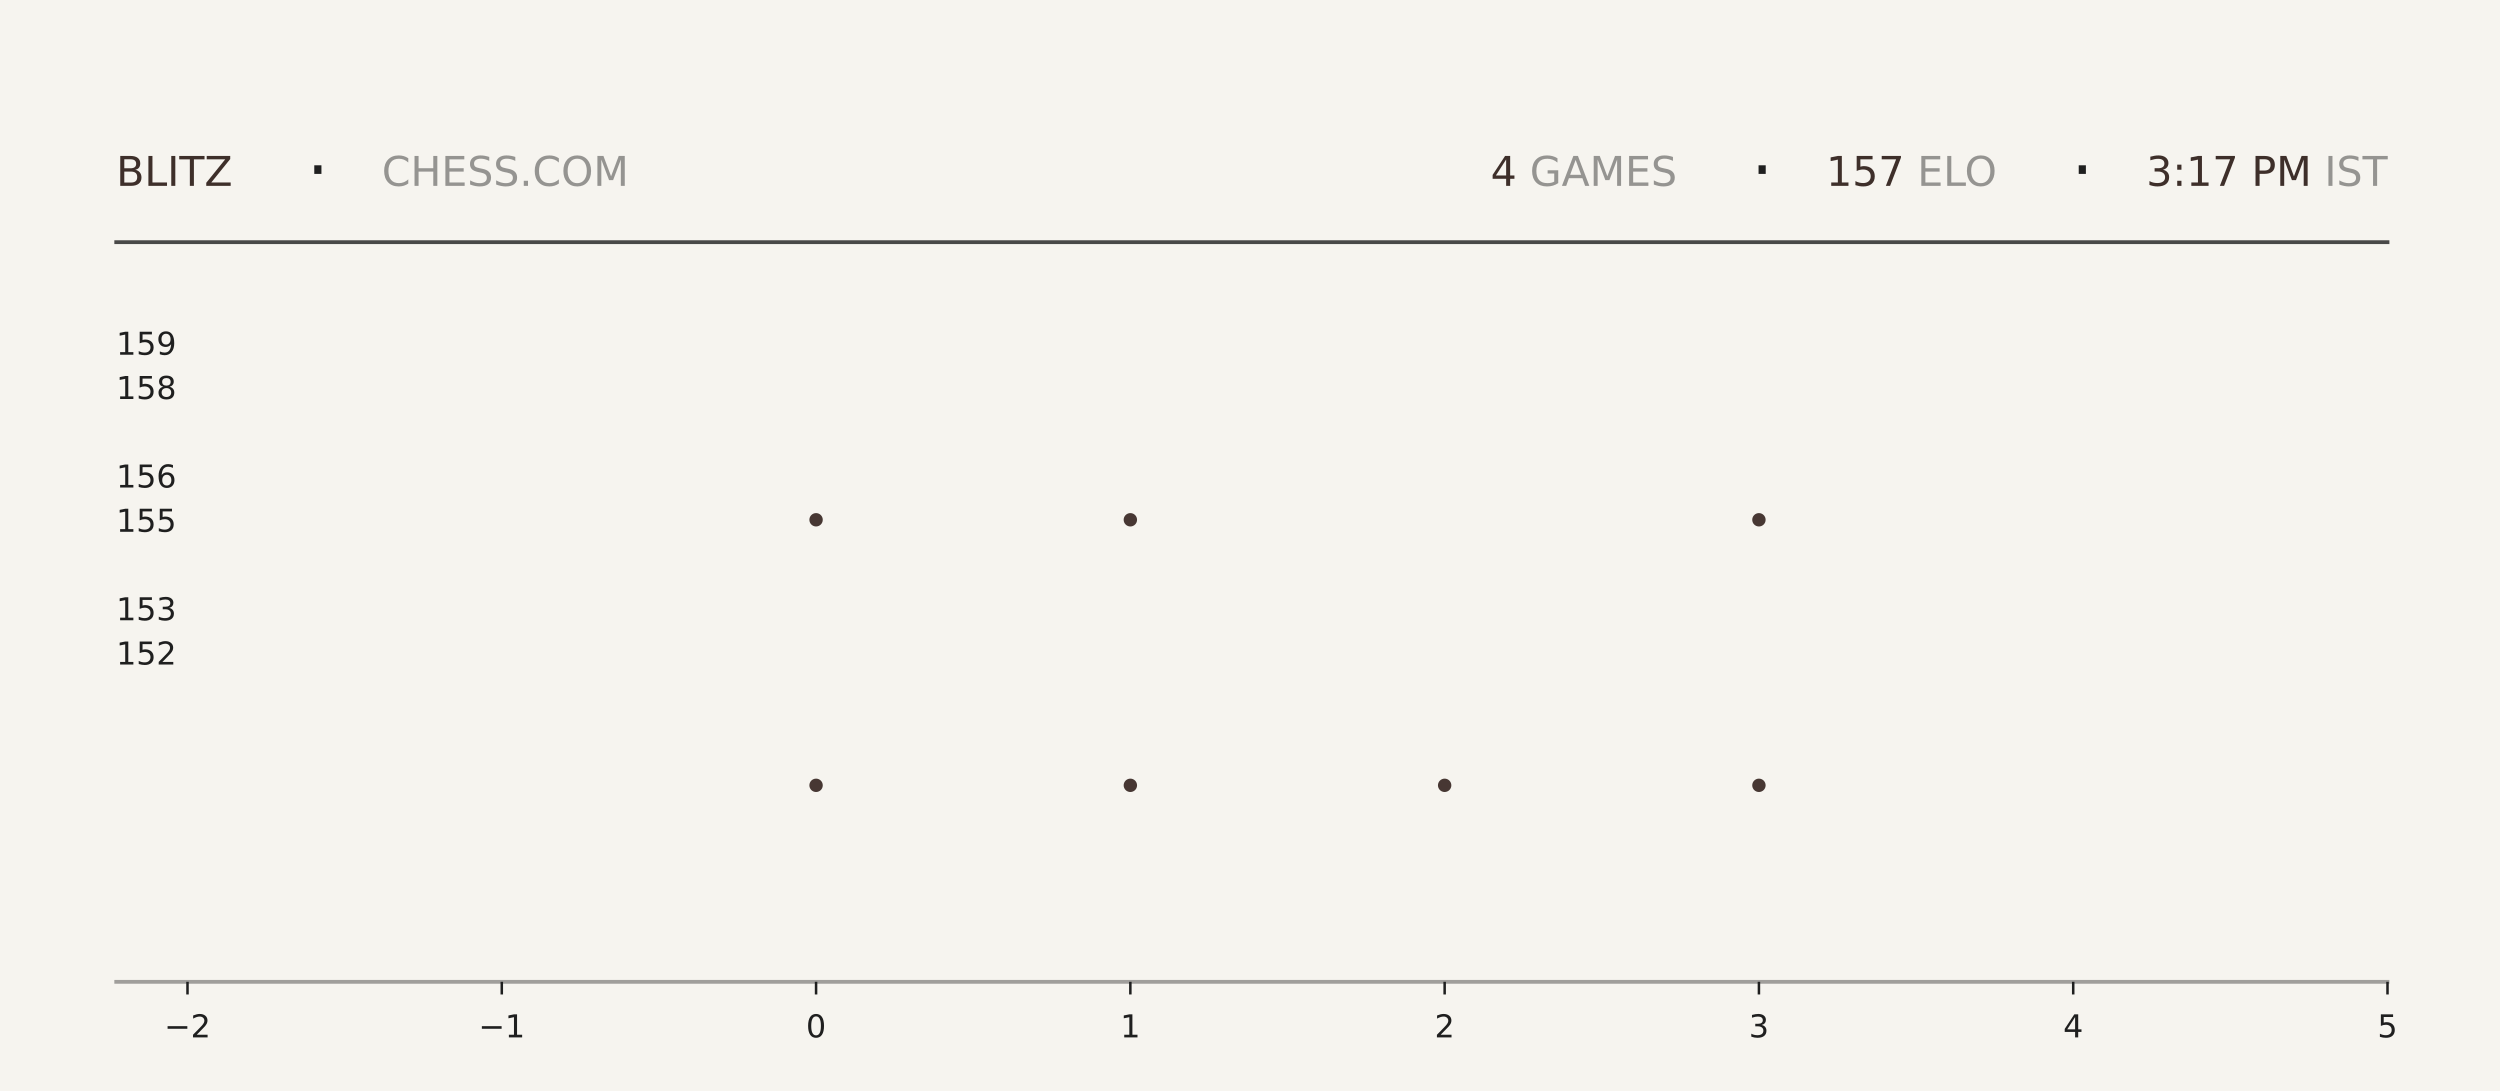
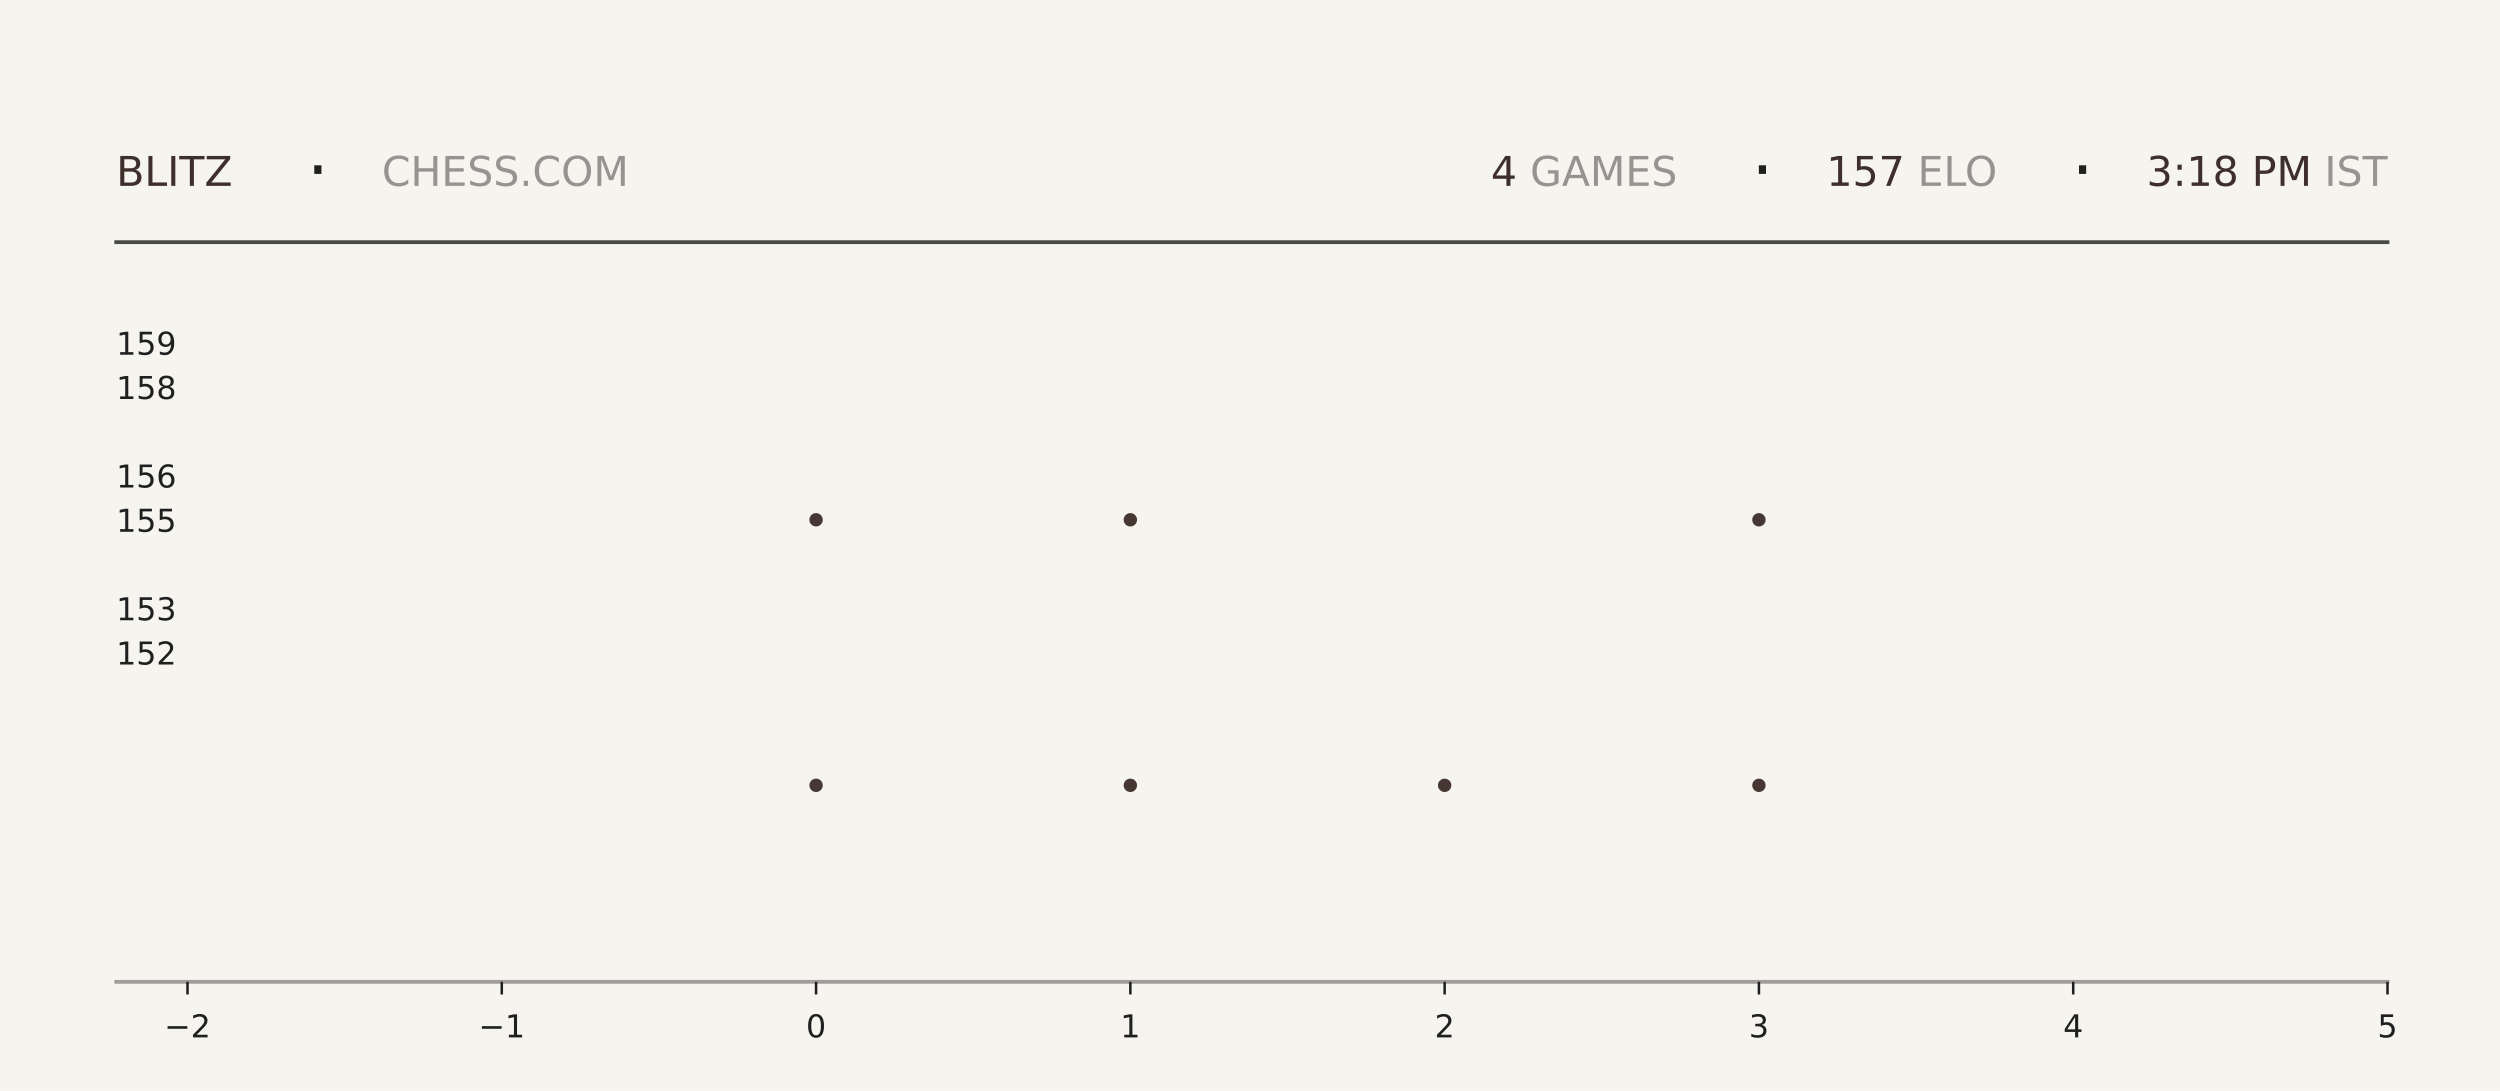
<svg xmlns="http://www.w3.org/2000/svg" xmlns:xlink="http://www.w3.org/1999/xlink" width="792pt" height="345.6pt" viewBox="0 0 792 345.6" version="1.1">
  <defs>
    <style type="text/css">*{stroke-linejoin: round; stroke-linecap: butt}</style>
  </defs>
  <g id="figure_1">
    <g id="patch_1">
      <path d="M 0 345.6  L 792 345.6  L 792 0  L 0 0  z " style="fill: #f6f4ef" />
    </g>
    <g id="axes_1">
      <g id="patch_2">
        <path d="M 59.4 311.04  L 756.36 311.04  L 756.36 103.68  L 59.4 103.68  z " style="fill: #f6f4ef" />
      </g>
      <g id="PathCollection_1">
        <defs>
-           <path id="mbba2600aad" d="M 0 2.121  C 0.563 2.121 1.102 1.898 1.5 1.5  C 1.898 1.102 2.121 0.563 2.121 0  C 2.121 -0.563 1.898 -1.102 1.5 -1.5  C 1.102 -1.898 0.563 -2.121 0 -2.121  C -0.563 -2.121 -1.102 -1.898 -1.5 -1.5  C -1.898 -1.102 -2.121 -0.563 -2.121 0  C -2.121 0.563 -1.898 1.102 -1.5 1.5  C -1.102 1.898 -0.563 2.121 0 2.121  z " />
-         </defs>
-         <g clip-path="url(#p1961a6dc38)">
-           <use xlink:href="#mbba2600aad" x="258.531" y="248.79" style="fill: #3e2f2a; fill-opacity: 0.95" />
-           <use xlink:href="#mbba2600aad" x="258.531" y="164.668" style="fill: #3e2f2a; fill-opacity: 0.95" />
+           <path id="m6f77e0fab6" d="M 0 2.121  C 0.563 2.121 1.102 1.898 1.5 1.5  C 1.898 1.102 2.121 0.563 2.121 0  C 2.121 -0.563 1.898 -1.102 1.5 -1.5  C 1.102 -1.898 0.563 -2.121 0 -2.121  C -0.563 -2.121 -1.102 -1.898 -1.5 -1.5  C -1.898 -1.102 -2.121 -0.563 -2.121 0  C -2.121 0.563 -1.898 1.102 -1.5 1.5  C -1.102 1.898 -0.563 2.121 0 2.121  z " />
+         </defs>
+         <g clip-path="url(#p3153cf4770)">
+           <use xlink:href="#m6f77e0fab6" x="258.531" y="248.79" style="fill: #3e2f2a; fill-opacity: 0.95" />
+           <use xlink:href="#m6f77e0fab6" x="258.531" y="164.668" style="fill: #3e2f2a; fill-opacity: 0.95" />
        </g>
      </g>
      <g id="PathCollection_2">
-         <g clip-path="url(#p1961a6dc38)">
-           <use xlink:href="#mbba2600aad" x="358.097" y="248.79" style="fill: #3e2f2a; fill-opacity: 0.95" />
-           <use xlink:href="#mbba2600aad" x="358.097" y="164.668" style="fill: #3e2f2a; fill-opacity: 0.95" />
-           <use xlink:href="#mbba2600aad" x="358.097" y="80.547" style="fill: #3e2f2a; fill-opacity: 0.95" />
+         <g clip-path="url(#p3153cf4770)">
+           <use xlink:href="#m6f77e0fab6" x="358.097" y="248.79" style="fill: #3e2f2a; fill-opacity: 0.95" />
+           <use xlink:href="#m6f77e0fab6" x="358.097" y="164.668" style="fill: #3e2f2a; fill-opacity: 0.95" />
+           <use xlink:href="#m6f77e0fab6" x="358.097" y="80.547" style="fill: #3e2f2a; fill-opacity: 0.95" />
        </g>
      </g>
      <g id="PathCollection_3">
-         <g clip-path="url(#p1961a6dc38)">
-           <use xlink:href="#mbba2600aad" x="457.663" y="248.79" style="fill: #3e2f2a; fill-opacity: 0.95" />
+         <g clip-path="url(#p3153cf4770)">
+           <use xlink:href="#m6f77e0fab6" x="457.663" y="248.79" style="fill: #3e2f2a; fill-opacity: 0.95" />
        </g>
      </g>
      <g id="PathCollection_4">
-         <g clip-path="url(#p1961a6dc38)">
-           <use xlink:href="#mbba2600aad" x="557.229" y="248.79" style="fill: #3e2f2a; fill-opacity: 0.95" />
-           <use xlink:href="#mbba2600aad" x="557.229" y="164.668" style="fill: #3e2f2a; fill-opacity: 0.95" />
-           <use xlink:href="#mbba2600aad" x="557.229" y="80.547" style="fill: #3e2f2a; fill-opacity: 0.95" />
+         <g clip-path="url(#p3153cf4770)">
+           <use xlink:href="#m6f77e0fab6" x="557.229" y="248.79" style="fill: #3e2f2a; fill-opacity: 0.95" />
+           <use xlink:href="#m6f77e0fab6" x="557.229" y="164.668" style="fill: #3e2f2a; fill-opacity: 0.95" />
+           <use xlink:href="#m6f77e0fab6" x="557.229" y="80.547" style="fill: #3e2f2a; fill-opacity: 0.95" />
        </g>
      </g>
      <g id="matplotlib.axis_1">
        <g id="xtick_1">
          <g id="line2d_1">
            <defs>
-               <path id="m7116a46f79" d="M 0 0  L 0 4  " style="stroke: #1f1f1f; stroke-width: 0.8" />
+               <path id="m5d566efa00" d="M 0 0  L 0 4  " style="stroke: #1f1f1f; stroke-width: 0.8" />
            </defs>
            <g>
-               <use xlink:href="#m7116a46f79" x="59.4" y="311.04" style="fill: #1f1f1f; stroke: #1f1f1f; stroke-width: 0.8" />
+               <use xlink:href="#m5d566efa00" x="59.4" y="311.04" style="fill: #1f1f1f; stroke: #1f1f1f; stroke-width: 0.8" />
            </g>
          </g>
          <g id="text_1">
            <g style="fill: #1f1f1f" transform="translate(52.02891 328.6384) scale(0.1 -0.1)">
              <defs>
                <path id="DejaVuSans-2212" d="M 678 2272  L 4684 2272  L 4684 1741  L 678 1741  L 678 2272  z " transform="scale(0.015625)" />
                <path id="DejaVuSans-32" d="M 1228 531  L 3431 531  L 3431 0  L 469 0  L 469 531  Q 828 903 1448 1529  Q 2069 2156 2228 2338  Q 2531 2678 2651 2914  Q 2772 3150 2772 3378  Q 2772 3750 2511 3984  Q 2250 4219 1831 4219  Q 1534 4219 1204 4116  Q 875 4013 500 3803  L 500 4441  Q 881 4594 1212 4672  Q 1544 4750 1819 4750  Q 2544 4750 2975 4387  Q 3406 4025 3406 3419  Q 3406 3131 3298 2873  Q 3191 2616 2906 2266  Q 2828 2175 2409 1742  Q 1991 1309 1228 531  z " transform="scale(0.015625)" />
              </defs>
              <use xlink:href="#DejaVuSans-2212" />
              <use xlink:href="#DejaVuSans-32" transform="translate(83.78906 0)" />
            </g>
          </g>
        </g>
        <g id="xtick_2">
          <g id="line2d_2">
            <g>
-               <use xlink:href="#m7116a46f79" x="158.966" y="311.04" style="fill: #1f1f1f; stroke: #1f1f1f; stroke-width: 0.8" />
+               <use xlink:href="#m5d566efa00" x="158.966" y="311.04" style="fill: #1f1f1f; stroke: #1f1f1f; stroke-width: 0.8" />
            </g>
          </g>
          <g id="text_2">
            <g style="fill: #1f1f1f" transform="translate(151.5946 328.6384) scale(0.1 -0.1)">
              <defs>
                <path id="DejaVuSans-31" d="M 794 531  L 1825 531  L 1825 4091  L 703 3866  L 703 4441  L 1819 4666  L 2450 4666  L 2450 531  L 3481 531  L 3481 0  L 794 0  L 794 531  z " transform="scale(0.015625)" />
              </defs>
              <use xlink:href="#DejaVuSans-2212" />
              <use xlink:href="#DejaVuSans-31" transform="translate(83.78906 0)" />
            </g>
          </g>
        </g>
        <g id="xtick_3">
          <g id="line2d_3">
            <g>
-               <use xlink:href="#m7116a46f79" x="258.531" y="311.04" style="fill: #1f1f1f; stroke: #1f1f1f; stroke-width: 0.8" />
+               <use xlink:href="#m5d566efa00" x="258.531" y="311.04" style="fill: #1f1f1f; stroke: #1f1f1f; stroke-width: 0.8" />
            </g>
          </g>
          <g id="text_3">
            <g style="fill: #1f1f1f" transform="translate(255.3502 328.6384) scale(0.1 -0.1)">
              <defs>
                <path id="DejaVuSans-30" d="M 2034 4250  Q 1547 4250 1301 3770  Q 1056 3291 1056 2328  Q 1056 1369 1301 889  Q 1547 409 2034 409  Q 2525 409 2770 889  Q 3016 1369 3016 2328  Q 3016 3291 2770 3770  Q 2525 4250 2034 4250  z M 2034 4750  Q 2819 4750 3233 4129  Q 3647 3509 3647 2328  Q 3647 1150 3233 529  Q 2819 -91 2034 -91  Q 1250 -91 836 529  Q 422 1150 422 2328  Q 422 3509 836 4129  Q 1250 4750 2034 4750  z " transform="scale(0.015625)" />
              </defs>
              <use xlink:href="#DejaVuSans-30" />
            </g>
          </g>
        </g>
        <g id="xtick_4">
          <g id="line2d_4">
            <g>
-               <use xlink:href="#m7116a46f79" x="358.097" y="311.04" style="fill: #1f1f1f; stroke: #1f1f1f; stroke-width: 0.8" />
+               <use xlink:href="#m5d566efa00" x="358.097" y="311.04" style="fill: #1f1f1f; stroke: #1f1f1f; stroke-width: 0.8" />
            </g>
          </g>
          <g id="text_4">
            <g style="fill: #1f1f1f" transform="translate(354.9159 328.6384) scale(0.1 -0.1)">
              <use xlink:href="#DejaVuSans-31" />
            </g>
          </g>
        </g>
        <g id="xtick_5">
          <g id="line2d_5">
            <g>
-               <use xlink:href="#m7116a46f79" x="457.663" y="311.04" style="fill: #1f1f1f; stroke: #1f1f1f; stroke-width: 0.8" />
+               <use xlink:href="#m5d566efa00" x="457.663" y="311.04" style="fill: #1f1f1f; stroke: #1f1f1f; stroke-width: 0.8" />
            </g>
          </g>
          <g id="text_5">
            <g style="fill: #1f1f1f" transform="translate(454.4816 328.6384) scale(0.1 -0.1)">
              <use xlink:href="#DejaVuSans-32" />
            </g>
          </g>
        </g>
        <g id="xtick_6">
          <g id="line2d_6">
            <g>
-               <use xlink:href="#m7116a46f79" x="557.229" y="311.04" style="fill: #1f1f1f; stroke: #1f1f1f; stroke-width: 0.8" />
+               <use xlink:href="#m5d566efa00" x="557.229" y="311.04" style="fill: #1f1f1f; stroke: #1f1f1f; stroke-width: 0.8" />
            </g>
          </g>
          <g id="text_6">
            <g style="fill: #1f1f1f" transform="translate(554.0473 328.6384) scale(0.1 -0.1)">
              <defs>
                <path id="DejaVuSans-33" d="M 2597 2516  Q 3050 2419 3304 2112  Q 3559 1806 3559 1356  Q 3559 666 3084 287  Q 2609 -91 1734 -91  Q 1441 -91 1130 -33  Q 819 25 488 141  L 488 750  Q 750 597 1062 519  Q 1375 441 1716 441  Q 2309 441 2620 675  Q 2931 909 2931 1356  Q 2931 1769 2642 2001  Q 2353 2234 1838 2234  L 1294 2234  L 1294 2753  L 1863 2753  Q 2328 2753 2575 2939  Q 2822 3125 2822 3475  Q 2822 3834 2567 4026  Q 2313 4219 1838 4219  Q 1578 4219 1281 4162  Q 984 4106 628 3988  L 628 4550  Q 988 4650 1302 4700  Q 1616 4750 1894 4750  Q 2613 4750 3031 4423  Q 3450 4097 3450 3541  Q 3450 3153 3228 2886  Q 3006 2619 2597 2516  z " transform="scale(0.015625)" />
              </defs>
              <use xlink:href="#DejaVuSans-33" />
            </g>
          </g>
        </g>
        <g id="xtick_7">
          <g id="line2d_7">
            <g>
-               <use xlink:href="#m7116a46f79" x="656.794" y="311.04" style="fill: #1f1f1f; stroke: #1f1f1f; stroke-width: 0.8" />
+               <use xlink:href="#m5d566efa00" x="656.794" y="311.04" style="fill: #1f1f1f; stroke: #1f1f1f; stroke-width: 0.8" />
            </g>
          </g>
          <g id="text_7">
            <g style="fill: #1f1f1f" transform="translate(653.613 328.6384) scale(0.1 -0.1)">
              <defs>
                <path id="DejaVuSans-34" d="M 2419 4116  L 825 1625  L 2419 1625  L 2419 4116  z M 2253 4666  L 3047 4666  L 3047 1625  L 3713 1625  L 3713 1100  L 3047 1100  L 3047 0  L 2419 0  L 2419 1100  L 313 1100  L 313 1709  L 2253 4666  z " transform="scale(0.015625)" />
              </defs>
              <use xlink:href="#DejaVuSans-34" />
            </g>
          </g>
        </g>
        <g id="xtick_8">
          <g id="line2d_8">
            <g>
-               <use xlink:href="#m7116a46f79" x="756.36" y="311.04" style="fill: #1f1f1f; stroke: #1f1f1f; stroke-width: 0.8" />
+               <use xlink:href="#m5d566efa00" x="756.36" y="311.04" style="fill: #1f1f1f; stroke: #1f1f1f; stroke-width: 0.8" />
            </g>
          </g>
          <g id="text_8">
            <g style="fill: #1f1f1f" transform="translate(753.1788 328.6384) scale(0.1 -0.1)">
              <defs>
                <path id="DejaVuSans-35" d="M 691 4666  L 3169 4666  L 3169 4134  L 1269 4134  L 1269 2991  Q 1406 3038 1543 3061  Q 1681 3084 1819 3084  Q 2600 3084 3056 2656  Q 3513 2228 3513 1497  Q 3513 744 3044 326  Q 2575 -91 1722 -91  Q 1428 -91 1123 -41  Q 819 9 494 109  L 494 744  Q 775 591 1075 516  Q 1375 441 1709 441  Q 2250 441 2565 725  Q 2881 1009 2881 1497  Q 2881 1984 2565 2268  Q 2250 2553 1709 2553  Q 1456 2553 1204 2497  Q 953 2441 691 2322  L 691 4666  z " transform="scale(0.015625)" />
              </defs>
              <use xlink:href="#DejaVuSans-35" />
            </g>
          </g>
        </g>
      </g>
      <g id="matplotlib.axis_2">
        <g id="ytick_1">
          <g id="line2d_9" />
          <g id="text_9">
            <g style="fill: #1f1f1f" transform="translate(36.8125 210.5283) scale(0.1 -0.1)">
              <use xlink:href="#DejaVuSans-31" />
              <use xlink:href="#DejaVuSans-35" transform="translate(63.62305 0)" />
              <use xlink:href="#DejaVuSans-32" transform="translate(127.2461 0)" />
            </g>
          </g>
        </g>
        <g id="ytick_2">
          <g id="line2d_10" />
          <g id="text_10">
            <g style="fill: #1f1f1f" transform="translate(36.8125 196.508) scale(0.1 -0.1)">
              <use xlink:href="#DejaVuSans-31" />
              <use xlink:href="#DejaVuSans-35" transform="translate(63.62305 0)" />
              <use xlink:href="#DejaVuSans-33" transform="translate(127.2461 0)" />
            </g>
          </g>
        </g>
        <g id="ytick_3">
          <g id="line2d_11" />
          <g id="text_11">
            <g style="fill: #1f1f1f" transform="translate(36.8125 168.4675) scale(0.1 -0.1)">
              <use xlink:href="#DejaVuSans-31" />
              <use xlink:href="#DejaVuSans-35" transform="translate(63.62305 0)" />
              <use xlink:href="#DejaVuSans-35" transform="translate(127.2461 0)" />
            </g>
          </g>
        </g>
        <g id="ytick_4">
          <g id="line2d_12" />
          <g id="text_12">
            <g style="fill: #1f1f1f" transform="translate(36.8125 154.4472) scale(0.1 -0.1)">
              <defs>
                <path id="DejaVuSans-36" d="M 2113 2584  Q 1688 2584 1439 2293  Q 1191 2003 1191 1497  Q 1191 994 1439 701  Q 1688 409 2113 409  Q 2538 409 2786 701  Q 3034 994 3034 1497  Q 3034 2003 2786 2293  Q 2538 2584 2113 2584  z M 3366 4563  L 3366 3988  Q 3128 4100 2886 4159  Q 2644 4219 2406 4219  Q 1781 4219 1451 3797  Q 1122 3375 1075 2522  Q 1259 2794 1537 2939  Q 1816 3084 2150 3084  Q 2853 3084 3261 2657  Q 3669 2231 3669 1497  Q 3669 778 3244 343  Q 2819 -91 2113 -91  Q 1303 -91 875 529  Q 447 1150 447 2328  Q 447 3434 972 4092  Q 1497 4750 2381 4750  Q 2619 4750 2861 4703  Q 3103 4656 3366 4563  z " transform="scale(0.015625)" />
              </defs>
              <use xlink:href="#DejaVuSans-31" />
              <use xlink:href="#DejaVuSans-35" transform="translate(63.62305 0)" />
              <use xlink:href="#DejaVuSans-36" transform="translate(127.2461 0)" />
            </g>
          </g>
        </g>
        <g id="ytick_5">
          <g id="line2d_13" />
          <g id="text_13">
            <g style="fill: #1f1f1f" transform="translate(36.8125 126.4066) scale(0.1 -0.1)">
              <defs>
                <path id="DejaVuSans-38" d="M 2034 2216  Q 1584 2216 1326 1975  Q 1069 1734 1069 1313  Q 1069 891 1326 650  Q 1584 409 2034 409  Q 2484 409 2743 651  Q 3003 894 3003 1313  Q 3003 1734 2745 1975  Q 2488 2216 2034 2216  z M 1403 2484  Q 997 2584 770 2862  Q 544 3141 544 3541  Q 544 4100 942 4425  Q 1341 4750 2034 4750  Q 2731 4750 3128 4425  Q 3525 4100 3525 3541  Q 3525 3141 3298 2862  Q 3072 2584 2669 2484  Q 3125 2378 3379 2068  Q 3634 1759 3634 1313  Q 3634 634 3220 271  Q 2806 -91 2034 -91  Q 1263 -91 848 271  Q 434 634 434 1313  Q 434 1759 690 2068  Q 947 2378 1403 2484  z M 1172 3481  Q 1172 3119 1398 2916  Q 1625 2713 2034 2713  Q 2441 2713 2670 2916  Q 2900 3119 2900 3481  Q 2900 3844 2670 4047  Q 2441 4250 2034 4250  Q 1625 4250 1398 4047  Q 1172 3844 1172 3481  z " transform="scale(0.015625)" />
              </defs>
              <use xlink:href="#DejaVuSans-31" />
              <use xlink:href="#DejaVuSans-35" transform="translate(63.62305 0)" />
              <use xlink:href="#DejaVuSans-38" transform="translate(127.2461 0)" />
            </g>
          </g>
        </g>
        <g id="ytick_6">
          <g id="line2d_14" />
          <g id="text_14">
            <g style="fill: #1f1f1f" transform="translate(36.8125 112.3863) scale(0.1 -0.1)">
              <defs>
                <path id="DejaVuSans-39" d="M 703 97  L 703 672  Q 941 559 1184 500  Q 1428 441 1663 441  Q 2288 441 2617 861  Q 2947 1281 2994 2138  Q 2813 1869 2534 1725  Q 2256 1581 1919 1581  Q 1219 1581 811 2004  Q 403 2428 403 3163  Q 403 3881 828 4315  Q 1253 4750 1959 4750  Q 2769 4750 3195 4129  Q 3622 3509 3622 2328  Q 3622 1225 3098 567  Q 2575 -91 1691 -91  Q 1453 -91 1209 -44  Q 966 3 703 97  z M 1959 2075  Q 2384 2075 2632 2365  Q 2881 2656 2881 3163  Q 2881 3666 2632 3958  Q 2384 4250 1959 4250  Q 1534 4250 1286 3958  Q 1038 3666 1038 3163  Q 1038 2656 1286 2365  Q 1534 2075 1959 2075  z " transform="scale(0.015625)" />
              </defs>
              <use xlink:href="#DejaVuSans-31" />
              <use xlink:href="#DejaVuSans-35" transform="translate(63.62305 0)" />
              <use xlink:href="#DejaVuSans-39" transform="translate(127.2461 0)" />
            </g>
          </g>
        </g>
      </g>
    </g>
    <g id="line2d_15">
      <path d="M 36.82 76.723  L 756.36 76.723  " style="fill: none; stroke: #1f1f1f; stroke-opacity: 0.8; stroke-width: 1.2; stroke-linecap: square" />
    </g>
    <g id="line2d_16">
      <path d="M 36.82 311.04  L 756.36 311.04  " style="fill: none; stroke: #1f1f1f; stroke-opacity: 0.4; stroke-width: 1.2; stroke-linecap: square" />
    </g>
    <g id="text_15">
      <g style="fill: #3e2f2a" transform="translate(36.82 58.88319) scale(0.13 -0.13)">
        <defs>
          <path id="DejaVuSans-42" d="M 1259 2228  L 1259 519  L 2272 519  Q 2781 519 3026 730  Q 3272 941 3272 1375  Q 3272 1813 3026 2020  Q 2781 2228 2272 2228  L 1259 2228  z M 1259 4147  L 1259 2741  L 2194 2741  Q 2656 2741 2882 2914  Q 3109 3088 3109 3444  Q 3109 3797 2882 3972  Q 2656 4147 2194 4147  L 1259 4147  z M 628 4666  L 2241 4666  Q 2963 4666 3353 4366  Q 3744 4066 3744 3513  Q 3744 3084 3544 2831  Q 3344 2578 2956 2516  Q 3422 2416 3680 2098  Q 3938 1781 3938 1306  Q 3938 681 3513 340  Q 3088 0 2303 0  L 628 0  L 628 4666  z " transform="scale(0.015625)" />
          <path id="DejaVuSans-4c" d="M 628 4666  L 1259 4666  L 1259 531  L 3531 531  L 3531 0  L 628 0  L 628 4666  z " transform="scale(0.015625)" />
          <path id="DejaVuSans-49" d="M 628 4666  L 1259 4666  L 1259 0  L 628 0  L 628 4666  z " transform="scale(0.015625)" />
          <path id="DejaVuSans-54" d="M -19 4666  L 3928 4666  L 3928 4134  L 2272 4134  L 2272 0  L 1638 0  L 1638 4134  L -19 4134  L -19 4666  z " transform="scale(0.015625)" />
          <path id="DejaVuSans-5a" d="M 359 4666  L 4025 4666  L 4025 4184  L 1075 531  L 4097 531  L 4097 0  L 288 0  L 288 481  L 3238 4134  L 359 4134  L 359 4666  z " transform="scale(0.015625)" />
        </defs>
        <use xlink:href="#DejaVuSans-42" />
        <use xlink:href="#DejaVuSans-4c" transform="translate(68.60352 0)" />
        <use xlink:href="#DejaVuSans-49" transform="translate(124.3164 0)" />
        <use xlink:href="#DejaVuSans-54" transform="translate(153.8086 0)" />
        <use xlink:href="#DejaVuSans-5a" transform="translate(214.8926 0)" />
      </g>
    </g>
    <g id="text_16">
      <g style="fill: #1f1f1f" transform="translate(97.21 61.36662) scale(0.22 -0.22)">
        <defs>
          <path id="DejaVuSans-b7" d="M 684 2619  L 1344 2619  L 1344 1825  L 684 1825  L 684 2619  z " transform="scale(0.015625)" />
        </defs>
        <use xlink:href="#DejaVuSans-b7" />
      </g>
    </g>
    <g id="text_17">
      <g style="fill: #1f1f1f; opacity: 0.45" transform="translate(120.97 58.88319) scale(0.13 -0.13)">
        <defs>
          <path id="DejaVuSans-43" d="M 4122 4306  L 4122 3641  Q 3803 3938 3442 4084  Q 3081 4231 2675 4231  Q 1875 4231 1450 3742  Q 1025 3253 1025 2328  Q 1025 1406 1450 917  Q 1875 428 2675 428  Q 3081 428 3442 575  Q 3803 722 4122 1019  L 4122 359  Q 3791 134 3420 21  Q 3050 -91 2638 -91  Q 1578 -91 968 557  Q 359 1206 359 2328  Q 359 3453 968 4101  Q 1578 4750 2638 4750  Q 3056 4750 3426 4639  Q 3797 4528 4122 4306  z " transform="scale(0.015625)" />
          <path id="DejaVuSans-48" d="M 628 4666  L 1259 4666  L 1259 2753  L 3553 2753  L 3553 4666  L 4184 4666  L 4184 0  L 3553 0  L 3553 2222  L 1259 2222  L 1259 0  L 628 0  L 628 4666  z " transform="scale(0.015625)" />
          <path id="DejaVuSans-45" d="M 628 4666  L 3578 4666  L 3578 4134  L 1259 4134  L 1259 2753  L 3481 2753  L 3481 2222  L 1259 2222  L 1259 531  L 3634 531  L 3634 0  L 628 0  L 628 4666  z " transform="scale(0.015625)" />
          <path id="DejaVuSans-53" d="M 3425 4513  L 3425 3897  Q 3066 4069 2747 4153  Q 2428 4238 2131 4238  Q 1616 4238 1336 4038  Q 1056 3838 1056 3469  Q 1056 3159 1242 3001  Q 1428 2844 1947 2747  L 2328 2669  Q 3034 2534 3370 2195  Q 3706 1856 3706 1288  Q 3706 609 3251 259  Q 2797 -91 1919 -91  Q 1588 -91 1214 -16  Q 841 59 441 206  L 441 856  Q 825 641 1194 531  Q 1563 422 1919 422  Q 2459 422 2753 634  Q 3047 847 3047 1241  Q 3047 1584 2836 1778  Q 2625 1972 2144 2069  L 1759 2144  Q 1053 2284 737 2584  Q 422 2884 422 3419  Q 422 4038 858 4394  Q 1294 4750 2059 4750  Q 2388 4750 2728 4690  Q 3069 4631 3425 4513  z " transform="scale(0.015625)" />
          <path id="DejaVuSans-2e" d="M 684 794  L 1344 794  L 1344 0  L 684 0  L 684 794  z " transform="scale(0.015625)" />
          <path id="DejaVuSans-4f" d="M 2522 4238  Q 1834 4238 1429 3725  Q 1025 3213 1025 2328  Q 1025 1447 1429 934  Q 1834 422 2522 422  Q 3209 422 3611 934  Q 4013 1447 4013 2328  Q 4013 3213 3611 3725  Q 3209 4238 2522 4238  z M 2522 4750  Q 3503 4750 4090 4092  Q 4678 3434 4678 2328  Q 4678 1225 4090 567  Q 3503 -91 2522 -91  Q 1538 -91 948 565  Q 359 1222 359 2328  Q 359 3434 948 4092  Q 1538 4750 2522 4750  z " transform="scale(0.015625)" />
          <path id="DejaVuSans-4d" d="M 628 4666  L 1569 4666  L 2759 1491  L 3956 4666  L 4897 4666  L 4897 0  L 4281 0  L 4281 4097  L 3078 897  L 2444 897  L 1241 4097  L 1241 0  L 628 0  L 628 4666  z " transform="scale(0.015625)" />
        </defs>
        <use xlink:href="#DejaVuSans-43" />
        <use xlink:href="#DejaVuSans-48" transform="translate(69.82422 0)" />
        <use xlink:href="#DejaVuSans-45" transform="translate(145.0195 0)" />
        <use xlink:href="#DejaVuSans-53" transform="translate(208.2031 0)" />
        <use xlink:href="#DejaVuSans-53" transform="translate(271.6797 0)" />
        <use xlink:href="#DejaVuSans-2e" transform="translate(335.1562 0)" />
        <use xlink:href="#DejaVuSans-43" transform="translate(366.9434 0)" />
        <use xlink:href="#DejaVuSans-4f" transform="translate(436.7676 0)" />
        <use xlink:href="#DejaVuSans-4d" transform="translate(515.4785 0)" />
      </g>
    </g>
    <g id="text_18">
-       <g style="fill: #3e2f2a" transform="translate(472.23 58.88319) scale(0.13 -0.13)">
+       <g style="fill: #3e2f2a" transform="translate(472.32 58.88319) scale(0.13 -0.13)">
        <use xlink:href="#DejaVuSans-34" />
      </g>
    </g>
    <g id="text_19">
-       <g style="fill: #1f1f1f; opacity: 0.45" transform="translate(480.51 58.88319) scale(0.13 -0.13)">
+       <g style="fill: #1f1f1f; opacity: 0.45" transform="translate(480.6 58.88319) scale(0.13 -0.13)">
        <defs>
          <path id="DejaVuSans-20" transform="scale(0.015625)" />
          <path id="DejaVuSans-47" d="M 3809 666  L 3809 1919  L 2778 1919  L 2778 2438  L 4434 2438  L 4434 434  Q 4069 175 3628 42  Q 3188 -91 2688 -91  Q 1594 -91 976 548  Q 359 1188 359 2328  Q 359 3472 976 4111  Q 1594 4750 2688 4750  Q 3144 4750 3555 4637  Q 3966 4525 4313 4306  L 4313 3634  Q 3963 3931 3569 4081  Q 3175 4231 2741 4231  Q 1884 4231 1454 3753  Q 1025 3275 1025 2328  Q 1025 1384 1454 906  Q 1884 428 2741 428  Q 3075 428 3337 486  Q 3600 544 3809 666  z " transform="scale(0.015625)" />
          <path id="DejaVuSans-41" d="M 2188 4044  L 1331 1722  L 3047 1722  L 2188 4044  z M 1831 4666  L 2547 4666  L 4325 0  L 3669 0  L 3244 1197  L 1141 1197  L 716 0  L 50 0  L 1831 4666  z " transform="scale(0.015625)" />
        </defs>
        <use xlink:href="#DejaVuSans-20" />
        <use xlink:href="#DejaVuSans-47" transform="translate(31.78711 0)" />
        <use xlink:href="#DejaVuSans-41" transform="translate(109.2773 0)" />
        <use xlink:href="#DejaVuSans-4d" transform="translate(177.6855 0)" />
        <use xlink:href="#DejaVuSans-45" transform="translate(263.9648 0)" />
        <use xlink:href="#DejaVuSans-53" transform="translate(327.1484 0)" />
      </g>
    </g>
    <g id="text_20">
-       <g style="fill: #1f1f1f" transform="translate(554.76 61.36662) scale(0.22 -0.22)">
+       <g style="fill: #1f1f1f" transform="translate(554.85 61.36662) scale(0.22 -0.22)">
        <use xlink:href="#DejaVuSans-b7" />
      </g>
    </g>
    <g id="text_21">
-       <g style="fill: #3e2f2a" transform="translate(578.52 58.88319) scale(0.13 -0.13)">
+       <g style="fill: #3e2f2a" transform="translate(578.61 58.88319) scale(0.13 -0.13)">
        <defs>
          <path id="DejaVuSans-37" d="M 525 4666  L 3525 4666  L 3525 4397  L 1831 0  L 1172 0  L 2766 4134  L 525 4134  L 525 4666  z " transform="scale(0.015625)" />
        </defs>
        <use xlink:href="#DejaVuSans-31" />
        <use xlink:href="#DejaVuSans-35" transform="translate(63.62305 0)" />
        <use xlink:href="#DejaVuSans-37" transform="translate(127.2461 0)" />
      </g>
    </g>
    <g id="text_22">
-       <g style="fill: #1f1f1f; opacity: 0.45" transform="translate(603.27 58.88319) scale(0.13 -0.13)">
+       <g style="fill: #1f1f1f; opacity: 0.45" transform="translate(603.36 58.88319) scale(0.13 -0.13)">
        <use xlink:href="#DejaVuSans-20" />
        <use xlink:href="#DejaVuSans-45" transform="translate(31.78711 0)" />
        <use xlink:href="#DejaVuSans-4c" transform="translate(94.9707 0)" />
        <use xlink:href="#DejaVuSans-4f" transform="translate(147.0586 0)" />
      </g>
    </g>
    <g id="text_23">
-       <g style="fill: #1f1f1f" transform="translate(656.19 61.36662) scale(0.22 -0.22)">
+       <g style="fill: #1f1f1f" transform="translate(656.28 61.36662) scale(0.22 -0.22)">
        <use xlink:href="#DejaVuSans-b7" />
      </g>
    </g>
    <g id="text_24">
-       <g style="fill: #3e2f2a" transform="translate(679.95 58.88319) scale(0.13 -0.13)">
+       <g style="fill: #3e2f2a" transform="translate(680.04 58.88319) scale(0.13 -0.13)">
        <defs>
          <path id="DejaVuSans-3a" d="M 750 794  L 1409 794  L 1409 0  L 750 0  L 750 794  z M 750 3309  L 1409 3309  L 1409 2516  L 750 2516  L 750 3309  z " transform="scale(0.015625)" />
          <path id="DejaVuSans-50" d="M 1259 4147  L 1259 2394  L 2053 2394  Q 2494 2394 2734 2622  Q 2975 2850 2975 3272  Q 2975 3691 2734 3919  Q 2494 4147 2053 4147  L 1259 4147  z M 628 4666  L 2053 4666  Q 2838 4666 3239 4311  Q 3641 3956 3641 3272  Q 3641 2581 3239 2228  Q 2838 1875 2053 1875  L 1259 1875  L 1259 0  L 628 0  L 628 4666  z " transform="scale(0.015625)" />
        </defs>
        <use xlink:href="#DejaVuSans-33" />
        <use xlink:href="#DejaVuSans-3a" transform="translate(63.62305 0)" />
        <use xlink:href="#DejaVuSans-31" transform="translate(97.31445 0)" />
-         <use xlink:href="#DejaVuSans-37" transform="translate(160.9375 0)" />
+         <use xlink:href="#DejaVuSans-38" transform="translate(160.9375 0)" />
        <use xlink:href="#DejaVuSans-20" transform="translate(224.5605 0)" />
        <use xlink:href="#DejaVuSans-50" transform="translate(256.3477 0)" />
        <use xlink:href="#DejaVuSans-4d" transform="translate(316.6504 0)" />
      </g>
    </g>
    <g id="text_25">
      <g style="fill: #1f1f1f; opacity: 0.45" transform="translate(732.24 58.88319) scale(0.13 -0.13)">
        <use xlink:href="#DejaVuSans-20" />
        <use xlink:href="#DejaVuSans-49" transform="translate(31.78711 0)" />
        <use xlink:href="#DejaVuSans-53" transform="translate(61.2793 0)" />
        <use xlink:href="#DejaVuSans-54" transform="translate(124.7559 0)" />
      </g>
    </g>
  </g>
  <defs>
-     <clipPath id="p1961a6dc38">
+     <clipPath id="p3153cf4770">
      <rect x="59.4" y="103.68" width="696.96" height="207.36" />
    </clipPath>
  </defs>
</svg>
